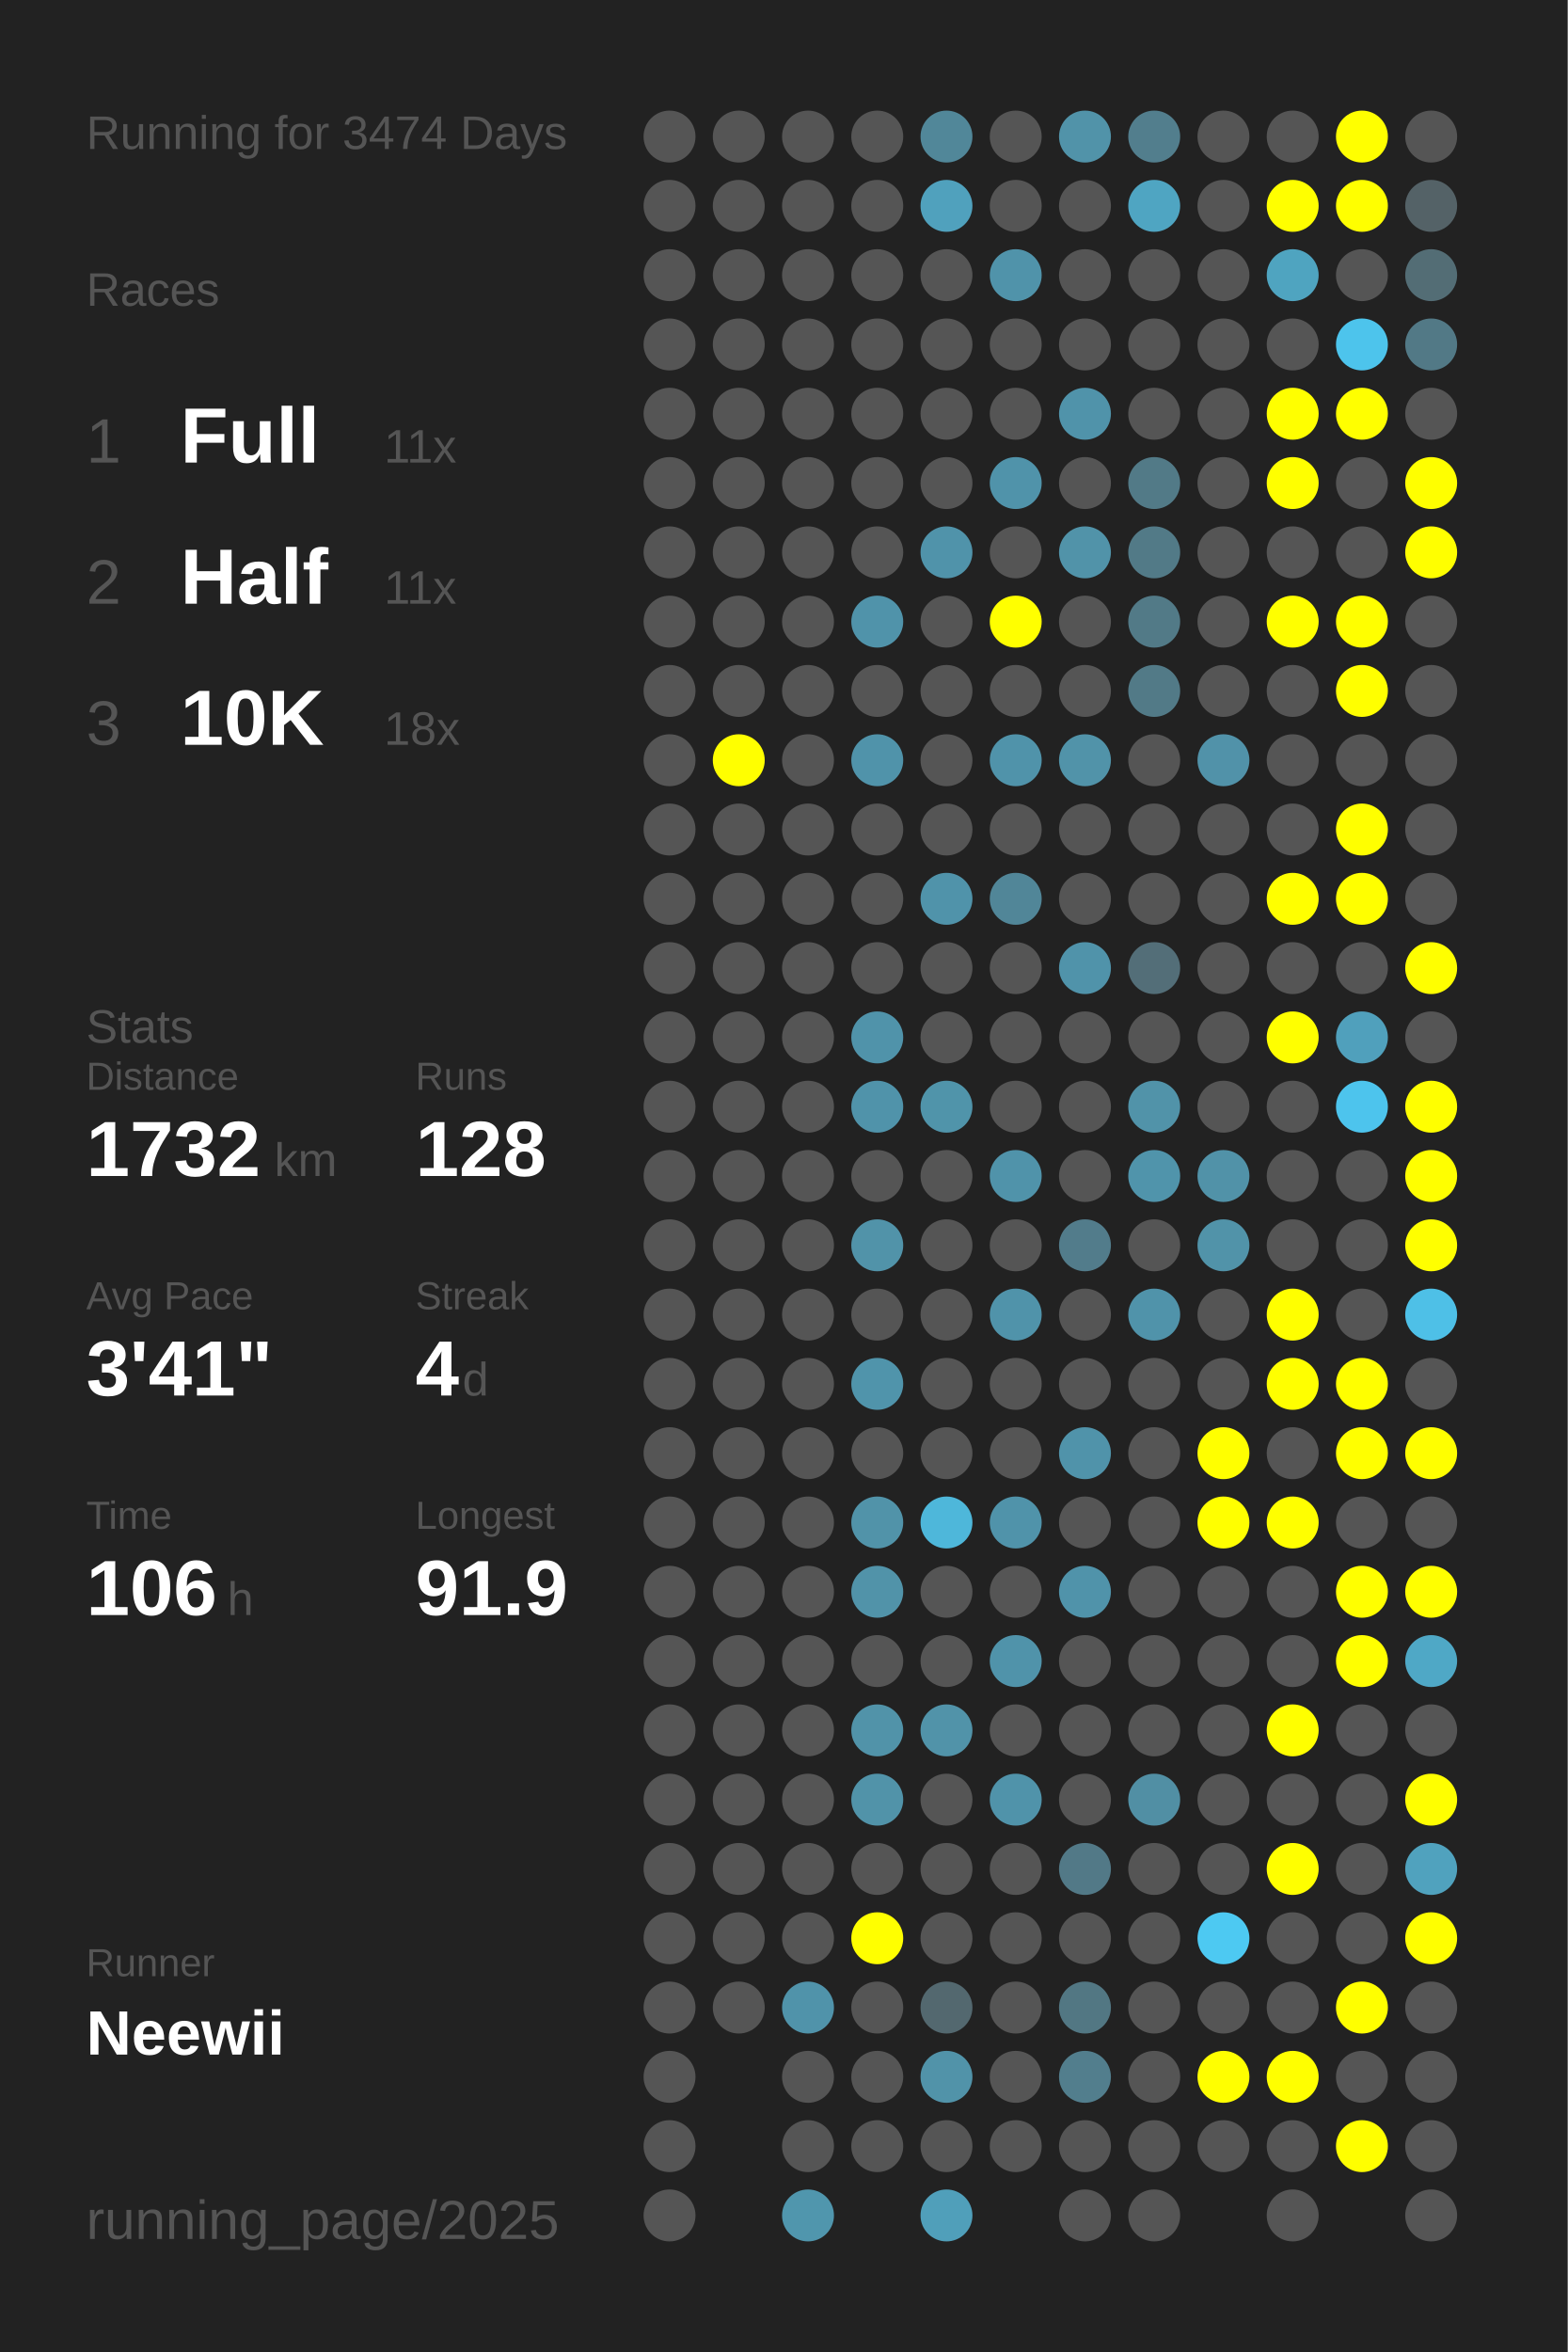
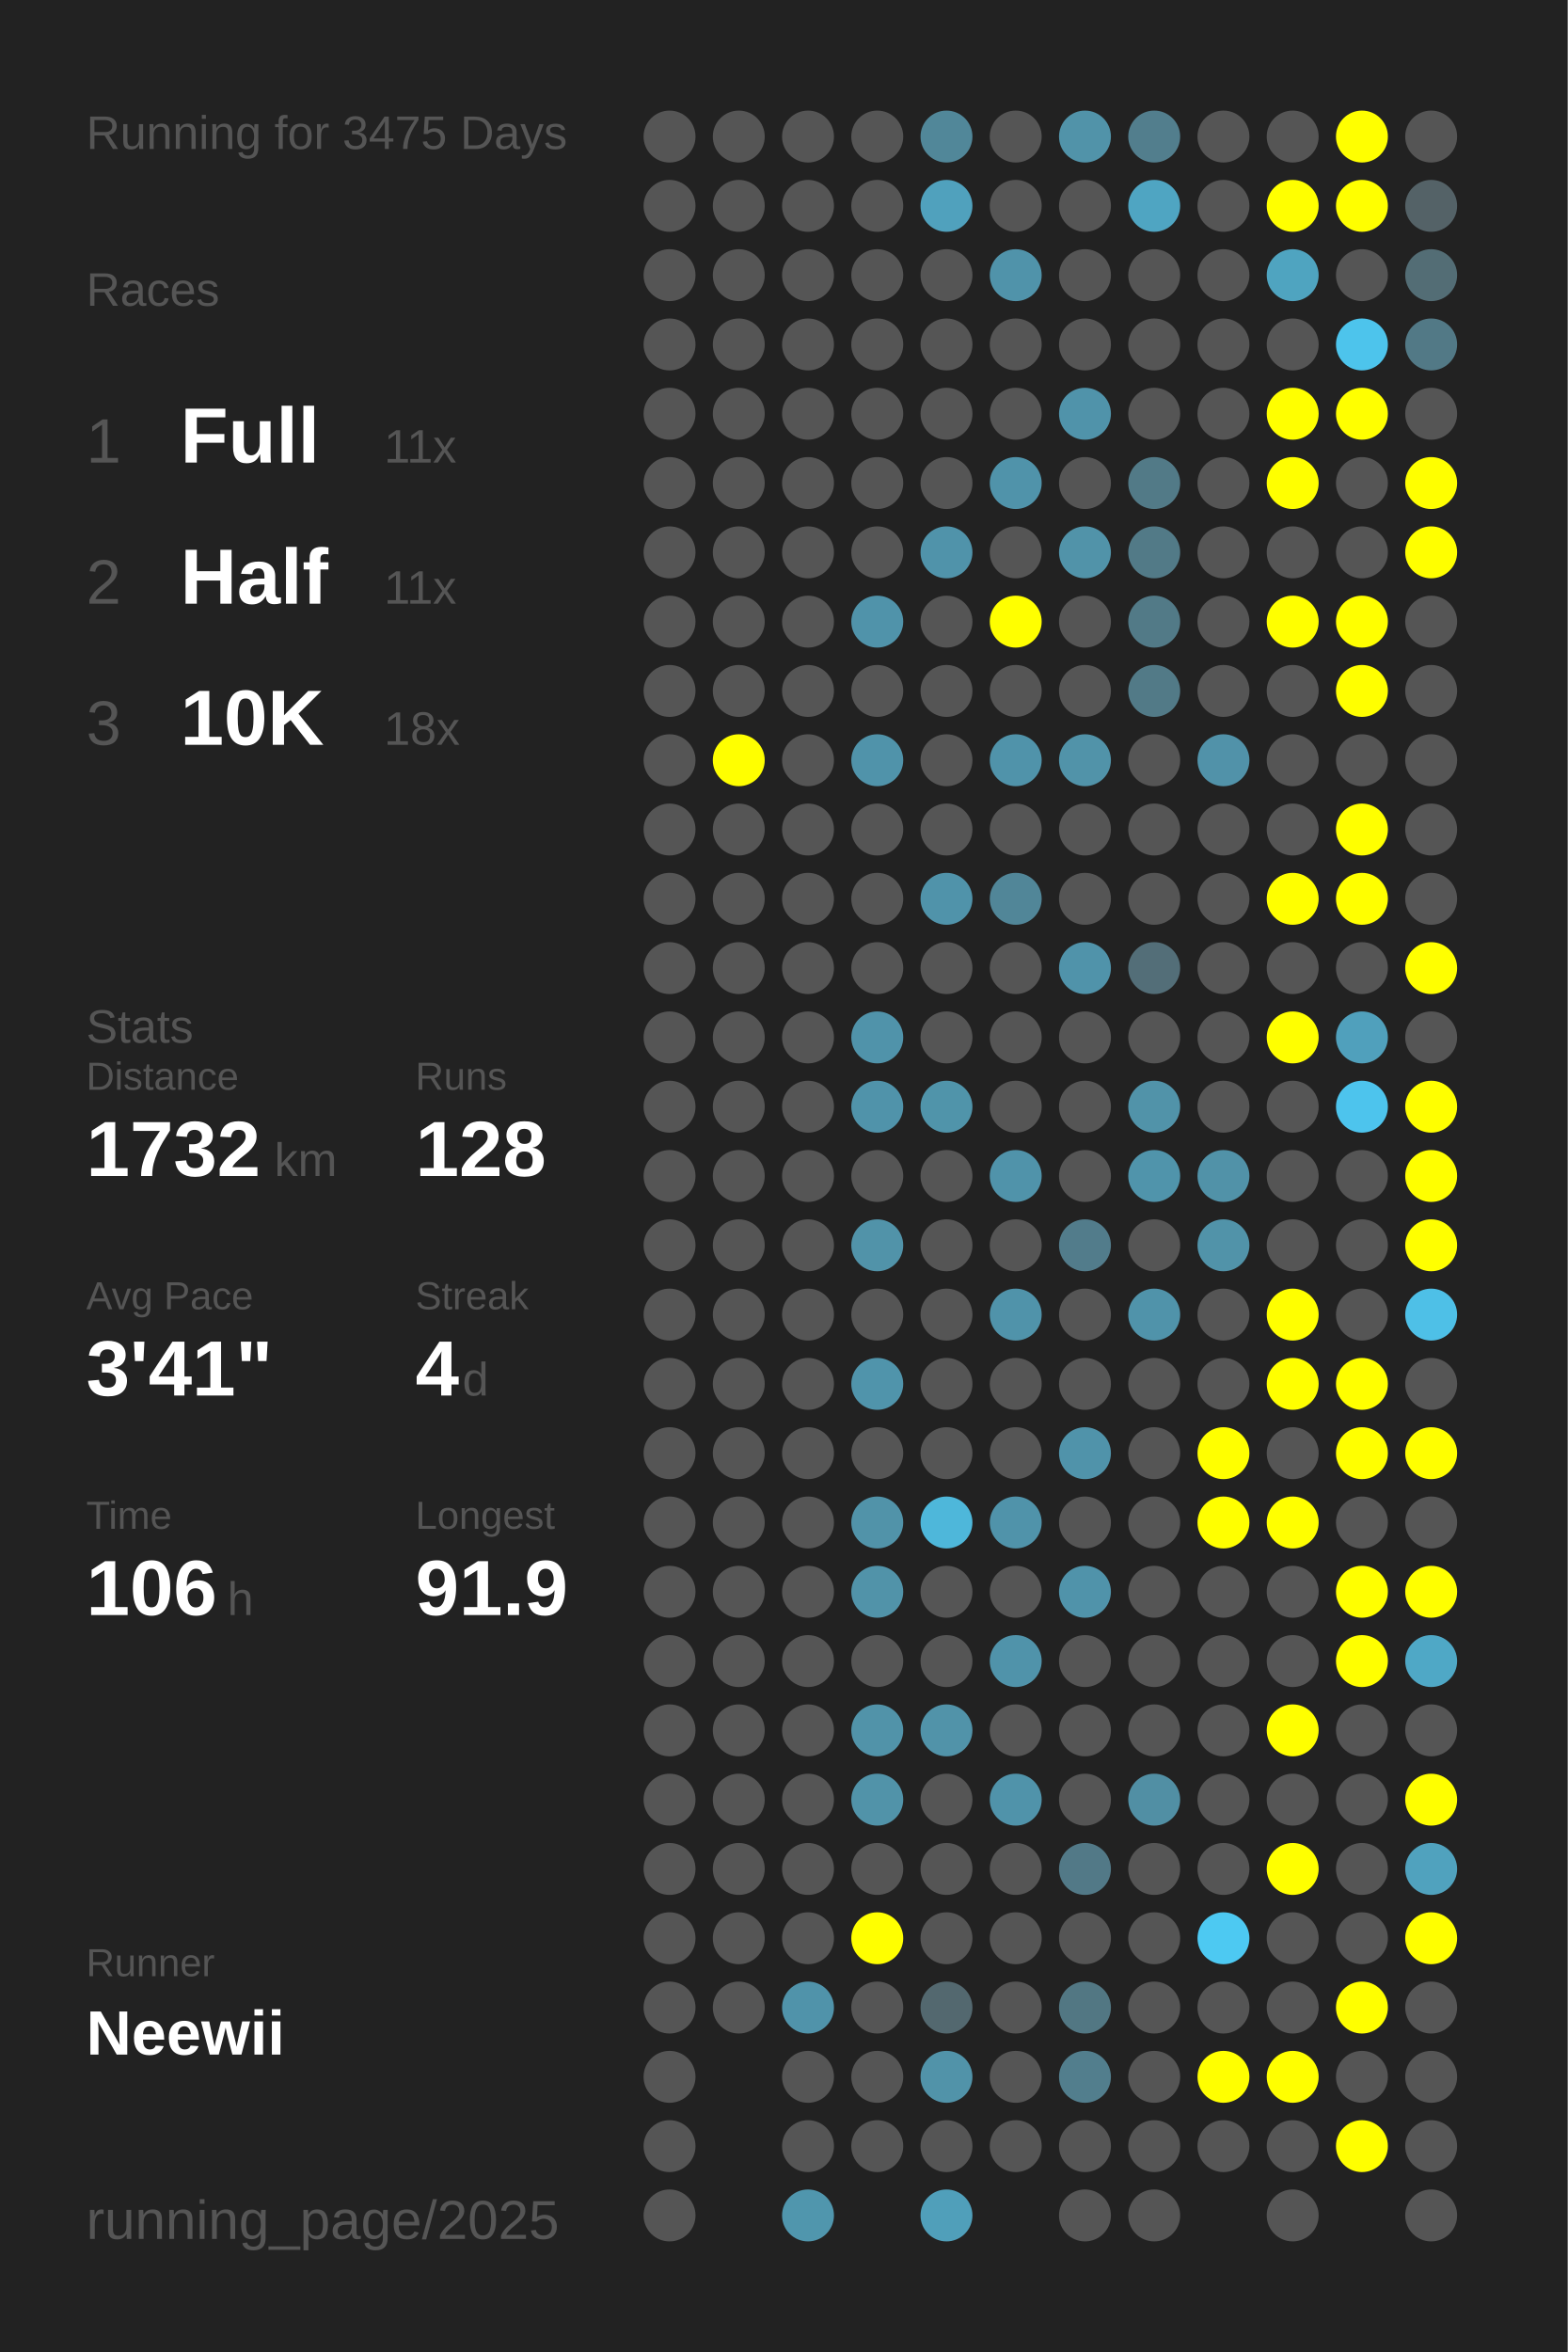
<svg xmlns="http://www.w3.org/2000/svg" baseProfile="full" height="300mm" version="1.1" viewBox="0,0,200,300" width="200mm">
  <defs />
  <rect fill="#222222" height="300" width="200" x="0" y="0" />
-   <text fill="#555555" style="font-size:6px; font-family:Arial;" x="11" y="19">Running for 3474 Days</text>
+   <text fill="#555555" style="font-size:6px; font-family:Arial;" x="11" y="19">Running for 3475 Days</text>
  <text fill="#555555" style="font-size:6px; font-family:Arial;" x="11" y="39">Races</text>
  <text fill="#555555" style="font-size:8px; font-family:Arial;" x="11" y="59">1</text>
  <text fill="#FFFFFF" style="font-size:10px; font-family:Arial; font-weight:bold;" x="23" y="59">Full</text>
  <text fill="#555555" style="font-size:6px; font-family:Arial;" x="49" y="59">11x</text>
  <text fill="#555555" style="font-size:8px; font-family:Arial;" x="11" y="77">2</text>
  <text fill="#FFFFFF" style="font-size:10px; font-family:Arial; font-weight:bold;" x="23" y="77">Half</text>
  <text fill="#555555" style="font-size:6px; font-family:Arial;" x="49" y="77">11x</text>
  <text fill="#555555" style="font-size:8px; font-family:Arial;" x="11" y="95">3</text>
  <text fill="#FFFFFF" style="font-size:10px; font-family:Arial; font-weight:bold;" x="23" y="95">10K</text>
  <text fill="#555555" style="font-size:6px; font-family:Arial;" x="49" y="95">18x</text>
  <text fill="#555555" style="font-size:6px; font-family:Arial;" x="11" y="133">Stats</text>
  <text fill="#555555" style="font-size:5px; font-family:Arial;" x="11" y="139">Distance</text>
  <text fill="#FFFFFF" style="font-size:10px; font-family:Arial; font-weight:bold;" x="11" y="150">1732</text>
  <text fill="#555555" style="font-size:6px; font-family:Arial;" x="35" y="150">km</text>
  <text fill="#555555" style="font-size:5px; font-family:Arial;" x="53" y="139">Runs</text>
  <text fill="#FFFFFF" style="font-size:10px; font-family:Arial; font-weight:bold;" x="53" y="150">128</text>
  <text fill="#555555" style="font-size:5px; font-family:Arial;" x="11" y="167">Avg Pace</text>
  <text fill="#FFFFFF" style="font-size:10px; font-family:Arial; font-weight:bold;" x="11" y="178">3'41"</text>
  <text fill="#555555" style="font-size:5px; font-family:Arial;" x="53" y="167">Streak</text>
  <text fill="#FFFFFF" style="font-size:10px; font-family:Arial; font-weight:bold;" x="53" y="178">4</text>
  <text fill="#555555" style="font-size:6px; font-family:Arial;" x="59" y="178">d</text>
  <text fill="#555555" style="font-size:5px; font-family:Arial;" x="11" y="195">Time</text>
  <text fill="#FFFFFF" style="font-size:10px; font-family:Arial; font-weight:bold;" x="11" y="206">106</text>
  <text fill="#555555" style="font-size:6px; font-family:Arial;" x="29" y="206">h</text>
  <text fill="#555555" style="font-size:5px; font-family:Arial;" x="53" y="195">Longest</text>
  <text fill="#FFFFFF" style="font-size:10px; font-family:Arial; font-weight:bold;" x="53" y="206">91.9</text>
  <text fill="#555555" style="font-size:5px; font-family:Arial;" x="11" y="252.065">Runner</text>
  <text fill="#FFFFFF" style="font-size:8px; font-family:Arial; font-weight:bold;" x="11" y="262.065">Neewii</text>
  <text fill="#555555" style="font-size:7px; font-family:Arial;" x="11" y="285.581">running_page/2025</text>
  <circle cx="85.417" cy="17.419" fill="#555555" r="3.312" />
  <circle cx="85.417" cy="26.258" fill="#555555" r="3.312" />
  <circle cx="85.417" cy="35.097" fill="#555555" r="3.312" />
  <circle cx="85.417" cy="43.935" fill="#555555" r="3.312" />
  <circle cx="85.417" cy="52.774" fill="#555555" r="3.312" />
  <circle cx="85.417" cy="61.613" fill="#555555" r="3.312" />
  <circle cx="85.417" cy="70.452" fill="#555555" r="3.312" />
  <circle cx="85.417" cy="79.29" fill="#555555" r="3.312" />
  <circle cx="85.417" cy="88.129" fill="#555555" r="3.312" />
  <circle cx="85.417" cy="96.968" fill="#555555" r="3.312" />
  <circle cx="85.417" cy="105.806" fill="#555555" r="3.312" />
  <circle cx="85.417" cy="114.645" fill="#555555" r="3.312" />
  <circle cx="85.417" cy="123.484" fill="#555555" r="3.312" />
  <circle cx="85.417" cy="132.323" fill="#555555" r="3.312" />
  <circle cx="85.417" cy="141.161" fill="#555555" r="3.312" />
  <circle cx="85.417" cy="150" fill="#555555" r="3.312" />
  <circle cx="85.417" cy="158.839" fill="#555555" r="3.312" />
  <circle cx="85.417" cy="167.677" fill="#555555" r="3.312" />
  <circle cx="85.417" cy="176.516" fill="#555555" r="3.312" />
  <circle cx="85.417" cy="185.355" fill="#555555" r="3.312" />
  <circle cx="85.417" cy="194.194" fill="#555555" r="3.312" />
  <circle cx="85.417" cy="203.032" fill="#555555" r="3.312" />
  <circle cx="85.417" cy="211.871" fill="#555555" r="3.312" />
  <circle cx="85.417" cy="220.71" fill="#555555" r="3.312" />
  <circle cx="85.417" cy="229.548" fill="#555555" r="3.312" />
  <circle cx="85.417" cy="238.387" fill="#555555" r="3.312" />
  <circle cx="85.417" cy="247.226" fill="#555555" r="3.312" />
  <circle cx="85.417" cy="256.065" fill="#555555" r="3.312" />
  <circle cx="85.417" cy="264.903" fill="#555555" r="3.312" />
  <circle cx="85.417" cy="273.742" fill="#555555" r="3.312" />
  <circle cx="85.417" cy="282.581" fill="#555555" r="3.312" />
  <circle cx="94.25" cy="17.419" fill="#555555" r="3.312" />
  <circle cx="94.25" cy="26.258" fill="#555555" r="3.312" />
  <circle cx="94.25" cy="35.097" fill="#555555" r="3.312" />
  <circle cx="94.25" cy="43.935" fill="#555555" r="3.312" />
  <circle cx="94.25" cy="52.774" fill="#555555" r="3.312" />
  <circle cx="94.25" cy="61.613" fill="#555555" r="3.312" />
  <circle cx="94.25" cy="70.452" fill="#555555" r="3.312" />
  <circle cx="94.25" cy="79.29" fill="#555555" r="3.312" />
  <circle cx="94.25" cy="88.129" fill="#555555" r="3.312" />
  <circle cx="94.25" cy="96.968" fill="#FFFF00" r="3.312" />
  <circle cx="94.25" cy="105.806" fill="#555555" r="3.312" />
  <circle cx="94.25" cy="114.645" fill="#555555" r="3.312" />
  <circle cx="94.25" cy="123.484" fill="#555555" r="3.312" />
  <circle cx="94.25" cy="132.323" fill="#555555" r="3.312" />
  <circle cx="94.25" cy="141.161" fill="#555555" r="3.312" />
  <circle cx="94.25" cy="150" fill="#555555" r="3.312" />
  <circle cx="94.25" cy="158.839" fill="#555555" r="3.312" />
  <circle cx="94.25" cy="167.677" fill="#555555" r="3.312" />
  <circle cx="94.25" cy="176.516" fill="#555555" r="3.312" />
  <circle cx="94.25" cy="185.355" fill="#555555" r="3.312" />
  <circle cx="94.25" cy="194.194" fill="#555555" r="3.312" />
  <circle cx="94.25" cy="203.032" fill="#555555" r="3.312" />
  <circle cx="94.25" cy="211.871" fill="#555555" r="3.312" />
  <circle cx="94.25" cy="220.71" fill="#555555" r="3.312" />
  <circle cx="94.25" cy="229.548" fill="#555555" r="3.312" />
  <circle cx="94.25" cy="238.387" fill="#555555" r="3.312" />
  <circle cx="94.25" cy="247.226" fill="#555555" r="3.312" />
  <circle cx="94.25" cy="256.065" fill="#555555" r="3.312" />
  <circle cx="103.083" cy="17.419" fill="#555555" r="3.312" />
  <circle cx="103.083" cy="26.258" fill="#555555" r="3.312" />
  <circle cx="103.083" cy="35.097" fill="#555555" r="3.312" />
  <circle cx="103.083" cy="43.935" fill="#555555" r="3.312" />
  <circle cx="103.083" cy="52.774" fill="#555555" r="3.312" />
  <circle cx="103.083" cy="61.613" fill="#555555" r="3.312" />
  <circle cx="103.083" cy="70.452" fill="#555555" r="3.312" />
  <circle cx="103.083" cy="79.29" fill="#555555" r="3.312" />
  <circle cx="103.083" cy="88.129" fill="#555555" r="3.312" />
  <circle cx="103.083" cy="96.968" fill="#555555" r="3.312" />
  <circle cx="103.083" cy="105.806" fill="#555555" r="3.312" />
  <circle cx="103.083" cy="114.645" fill="#555555" r="3.312" />
  <circle cx="103.083" cy="123.484" fill="#555555" r="3.312" />
  <circle cx="103.083" cy="132.323" fill="#555555" r="3.312" />
  <circle cx="103.083" cy="141.161" fill="#555555" r="3.312" />
  <circle cx="103.083" cy="150" fill="#555555" r="3.312" />
  <circle cx="103.083" cy="158.839" fill="#555555" r="3.312" />
  <circle cx="103.083" cy="167.677" fill="#555555" r="3.312" />
  <circle cx="103.083" cy="176.516" fill="#555555" r="3.312" />
  <circle cx="103.083" cy="185.355" fill="#555555" r="3.312" />
  <circle cx="103.083" cy="194.194" fill="#555555" r="3.312" />
  <circle cx="103.083" cy="203.032" fill="#555555" r="3.312" />
  <circle cx="103.083" cy="211.871" fill="#555555" r="3.312" />
  <circle cx="103.083" cy="220.71" fill="#555555" r="3.312" />
  <circle cx="103.083" cy="229.548" fill="#555555" r="3.312" />
  <circle cx="103.083" cy="238.387" fill="#555555" r="3.312" />
  <circle cx="103.083" cy="247.226" fill="#555555" r="3.312" />
  <circle cx="103.083" cy="256.065" fill="#5093aa" r="3.312" />
  <circle cx="103.083" cy="264.903" fill="#555555" r="3.312" />
  <circle cx="103.083" cy="273.742" fill="#555555" r="3.312" />
  <circle cx="103.083" cy="282.581" fill="#5096ad" r="3.312" />
  <circle cx="111.917" cy="17.419" fill="#555555" r="3.312" />
  <circle cx="111.917" cy="26.258" fill="#555555" r="3.312" />
  <circle cx="111.917" cy="35.097" fill="#555555" r="3.312" />
  <circle cx="111.917" cy="43.935" fill="#555555" r="3.312" />
  <circle cx="111.917" cy="52.774" fill="#555555" r="3.312" />
  <circle cx="111.917" cy="61.613" fill="#555555" r="3.312" />
  <circle cx="111.917" cy="70.452" fill="#555555" r="3.312" />
  <circle cx="111.917" cy="79.29" fill="#5093aa" r="3.312" />
  <circle cx="111.917" cy="88.129" fill="#555555" r="3.312" />
  <circle cx="111.917" cy="96.968" fill="#5093aa" r="3.312" />
  <circle cx="111.917" cy="105.806" fill="#555555" r="3.312" />
  <circle cx="111.917" cy="114.645" fill="#555555" r="3.312" />
  <circle cx="111.917" cy="123.484" fill="#555555" r="3.312" />
  <circle cx="111.917" cy="132.323" fill="#5093aa" r="3.312" />
  <circle cx="111.917" cy="141.161" fill="#5093aa" r="3.312" />
  <circle cx="111.917" cy="150" fill="#555555" r="3.312" />
  <circle cx="111.917" cy="158.839" fill="#5193a9" r="3.312" />
  <circle cx="111.917" cy="167.677" fill="#555555" r="3.312" />
  <circle cx="111.917" cy="176.516" fill="#5094ab" r="3.312" />
  <circle cx="111.917" cy="185.355" fill="#555555" r="3.312" />
  <circle cx="111.917" cy="194.194" fill="#5193a9" r="3.312" />
  <circle cx="111.917" cy="203.032" fill="#5193a9" r="3.312" />
  <circle cx="111.917" cy="211.871" fill="#555555" r="3.312" />
  <circle cx="111.917" cy="220.71" fill="#5193a9" r="3.312" />
  <circle cx="111.917" cy="229.548" fill="#5193a9" r="3.312" />
  <circle cx="111.917" cy="238.387" fill="#555555" r="3.312" />
  <circle cx="111.917" cy="247.226" fill="#FFFF00" r="3.312" />
  <circle cx="111.917" cy="256.065" fill="#555555" r="3.312" />
  <circle cx="111.917" cy="264.903" fill="#555555" r="3.312" />
  <circle cx="111.917" cy="273.742" fill="#555555" r="3.312" />
  <circle cx="120.75" cy="17.419" fill="#518799" r="3.312" />
  <circle cx="120.75" cy="26.258" fill="#50a1bd" r="3.312" />
  <circle cx="120.75" cy="35.097" fill="#555555" r="3.312" />
  <circle cx="120.75" cy="43.935" fill="#555555" r="3.312" />
  <circle cx="120.75" cy="52.774" fill="#555555" r="3.312" />
  <circle cx="120.75" cy="61.613" fill="#555555" r="3.312" />
  <circle cx="120.75" cy="70.452" fill="#5093aa" r="3.312" />
  <circle cx="120.75" cy="79.29" fill="#555555" r="3.312" />
  <circle cx="120.75" cy="88.129" fill="#555555" r="3.312" />
  <circle cx="120.75" cy="96.968" fill="#555555" r="3.312" />
  <circle cx="120.75" cy="105.806" fill="#555555" r="3.312" />
  <circle cx="120.75" cy="114.645" fill="#5093aa" r="3.312" />
  <circle cx="120.75" cy="123.484" fill="#555555" r="3.312" />
  <circle cx="120.75" cy="132.323" fill="#555555" r="3.312" />
  <circle cx="120.75" cy="141.161" fill="#5094aa" r="3.312" />
  <circle cx="120.75" cy="150" fill="#555555" r="3.312" />
  <circle cx="120.75" cy="158.839" fill="#555555" r="3.312" />
  <circle cx="120.75" cy="167.677" fill="#555555" r="3.312" />
  <circle cx="120.75" cy="176.516" fill="#555555" r="3.312" />
  <circle cx="120.75" cy="185.355" fill="#555555" r="3.312" />
  <circle cx="120.75" cy="194.194" fill="#4eb7da" r="3.312" />
  <circle cx="120.75" cy="203.032" fill="#555555" r="3.312" />
  <circle cx="120.75" cy="211.871" fill="#555555" r="3.312" />
  <circle cx="120.75" cy="220.71" fill="#5193a9" r="3.312" />
  <circle cx="120.75" cy="229.548" fill="#555555" r="3.312" />
  <circle cx="120.75" cy="238.387" fill="#555555" r="3.312" />
  <circle cx="120.75" cy="247.226" fill="#555555" r="3.312" />
  <circle cx="120.75" cy="256.065" fill="#53686f" r="3.312" />
  <circle cx="120.75" cy="264.903" fill="#5193a9" r="3.312" />
  <circle cx="120.75" cy="273.742" fill="#555555" r="3.312" />
  <circle cx="120.75" cy="282.581" fill="#509fba" r="3.312" />
  <circle cx="129.583" cy="17.419" fill="#555555" r="3.312" />
  <circle cx="129.583" cy="26.258" fill="#555555" r="3.312" />
  <circle cx="129.583" cy="35.097" fill="#5093aa" r="3.312" />
  <circle cx="129.583" cy="43.935" fill="#555555" r="3.312" />
  <circle cx="129.583" cy="52.774" fill="#555555" r="3.312" />
  <circle cx="129.583" cy="61.613" fill="#5093aa" r="3.312" />
  <circle cx="129.583" cy="70.452" fill="#555555" r="3.312" />
  <circle cx="129.583" cy="79.29" fill="#FFFF00" r="3.312" />
  <circle cx="129.583" cy="88.129" fill="#555555" r="3.312" />
  <circle cx="129.583" cy="96.968" fill="#5093aa" r="3.312" />
  <circle cx="129.583" cy="105.806" fill="#555555" r="3.312" />
  <circle cx="129.583" cy="114.645" fill="#518698" r="3.312" />
  <circle cx="129.583" cy="123.484" fill="#555555" r="3.312" />
  <circle cx="129.583" cy="132.323" fill="#555555" r="3.312" />
  <circle cx="129.583" cy="141.161" fill="#555555" r="3.312" />
  <circle cx="129.583" cy="150" fill="#5093aa" r="3.312" />
  <circle cx="129.583" cy="158.839" fill="#555555" r="3.312" />
  <circle cx="129.583" cy="167.677" fill="#5093aa" r="3.312" />
  <circle cx="129.583" cy="176.516" fill="#555555" r="3.312" />
  <circle cx="129.583" cy="185.355" fill="#555555" r="3.312" />
  <circle cx="129.583" cy="194.194" fill="#5093aa" r="3.312" />
  <circle cx="129.583" cy="203.032" fill="#555555" r="3.312" />
  <circle cx="129.583" cy="211.871" fill="#5093aa" r="3.312" />
  <circle cx="129.583" cy="220.71" fill="#555555" r="3.312" />
  <circle cx="129.583" cy="229.548" fill="#5093aa" r="3.312" />
  <circle cx="129.583" cy="238.387" fill="#555555" r="3.312" />
  <circle cx="129.583" cy="247.226" fill="#555555" r="3.312" />
  <circle cx="129.583" cy="256.065" fill="#555555" r="3.312" />
  <circle cx="129.583" cy="264.903" fill="#555555" r="3.312" />
  <circle cx="129.583" cy="273.742" fill="#555555" r="3.312" />
  <circle cx="138.417" cy="17.419" fill="#5193a9" r="3.312" />
  <circle cx="138.417" cy="26.258" fill="#555555" r="3.312" />
  <circle cx="138.417" cy="35.097" fill="#555555" r="3.312" />
  <circle cx="138.417" cy="43.935" fill="#555555" r="3.312" />
  <circle cx="138.417" cy="52.774" fill="#5093aa" r="3.312" />
  <circle cx="138.417" cy="61.613" fill="#555555" r="3.312" />
  <circle cx="138.417" cy="70.452" fill="#5193a9" r="3.312" />
  <circle cx="138.417" cy="79.29" fill="#555555" r="3.312" />
  <circle cx="138.417" cy="88.129" fill="#555555" r="3.312" />
  <circle cx="138.417" cy="96.968" fill="#5193a9" r="3.312" />
  <circle cx="138.417" cy="105.806" fill="#555555" r="3.312" />
  <circle cx="138.417" cy="114.645" fill="#555555" r="3.312" />
  <circle cx="138.417" cy="123.484" fill="#5093aa" r="3.312" />
  <circle cx="138.417" cy="132.323" fill="#555555" r="3.312" />
  <circle cx="138.417" cy="141.161" fill="#555555" r="3.312" />
  <circle cx="138.417" cy="150" fill="#555555" r="3.312" />
  <circle cx="138.417" cy="158.839" fill="#527c8b" r="3.312" />
  <circle cx="138.417" cy="167.677" fill="#555555" r="3.312" />
  <circle cx="138.417" cy="176.516" fill="#555555" r="3.312" />
  <circle cx="138.417" cy="185.355" fill="#5093aa" r="3.312" />
  <circle cx="138.417" cy="194.194" fill="#555555" r="3.312" />
  <circle cx="138.417" cy="203.032" fill="#5093aa" r="3.312" />
  <circle cx="138.417" cy="211.871" fill="#555555" r="3.312" />
  <circle cx="138.417" cy="220.71" fill="#555555" r="3.312" />
  <circle cx="138.417" cy="229.548" fill="#555555" r="3.312" />
  <circle cx="138.417" cy="238.387" fill="#527987" r="3.312" />
  <circle cx="138.417" cy="247.226" fill="#555555" r="3.312" />
  <circle cx="138.417" cy="256.065" fill="#527783" r="3.312" />
  <circle cx="138.417" cy="264.903" fill="#527e8d" r="3.312" />
  <circle cx="138.417" cy="273.742" fill="#555555" r="3.312" />
  <circle cx="138.417" cy="282.581" fill="#555555" r="3.312" />
  <circle cx="147.25" cy="17.419" fill="#527e8d" r="3.312" />
  <circle cx="147.25" cy="26.258" fill="#4fa5c2" r="3.312" />
  <circle cx="147.25" cy="35.097" fill="#555555" r="3.312" />
  <circle cx="147.25" cy="43.935" fill="#555555" r="3.312" />
  <circle cx="147.25" cy="52.774" fill="#555555" r="3.312" />
  <circle cx="147.25" cy="61.613" fill="#527a87" r="3.312" />
  <circle cx="147.25" cy="70.452" fill="#527a87" r="3.312" />
  <circle cx="147.25" cy="79.29" fill="#527a87" r="3.312" />
  <circle cx="147.25" cy="88.129" fill="#527a87" r="3.312" />
  <circle cx="147.25" cy="96.968" fill="#555555" r="3.312" />
  <circle cx="147.25" cy="105.806" fill="#555555" r="3.312" />
  <circle cx="147.25" cy="114.645" fill="#555555" r="3.312" />
  <circle cx="147.25" cy="123.484" fill="#536e78" r="3.312" />
  <circle cx="147.25" cy="132.323" fill="#555555" r="3.312" />
  <circle cx="147.25" cy="141.161" fill="#5193a9" r="3.312" />
  <circle cx="147.25" cy="150" fill="#5094ab" r="3.312" />
  <circle cx="147.25" cy="158.839" fill="#555555" r="3.312" />
  <circle cx="147.25" cy="167.677" fill="#5093aa" r="3.312" />
  <circle cx="147.25" cy="176.516" fill="#555555" r="3.312" />
  <circle cx="147.25" cy="185.355" fill="#555555" r="3.312" />
  <circle cx="147.25" cy="194.194" fill="#555555" r="3.312" />
  <circle cx="147.25" cy="203.032" fill="#555555" r="3.312" />
  <circle cx="147.25" cy="211.871" fill="#555555" r="3.312" />
  <circle cx="147.25" cy="220.71" fill="#555555" r="3.312" />
  <circle cx="147.25" cy="229.548" fill="#518fa4" r="3.312" />
  <circle cx="147.25" cy="238.387" fill="#555555" r="3.312" />
  <circle cx="147.25" cy="247.226" fill="#555555" r="3.312" />
  <circle cx="147.25" cy="256.065" fill="#555555" r="3.312" />
  <circle cx="147.25" cy="264.903" fill="#555555" r="3.312" />
  <circle cx="147.25" cy="273.742" fill="#555555" r="3.312" />
  <circle cx="147.25" cy="282.581" fill="#555555" r="3.312" />
  <circle cx="156.083" cy="17.419" fill="#555555" r="3.312" />
  <circle cx="156.083" cy="26.258" fill="#555555" r="3.312" />
  <circle cx="156.083" cy="35.097" fill="#555555" r="3.312" />
  <circle cx="156.083" cy="43.935" fill="#555555" r="3.312" />
  <circle cx="156.083" cy="52.774" fill="#555555" r="3.312" />
  <circle cx="156.083" cy="61.613" fill="#555555" r="3.312" />
  <circle cx="156.083" cy="70.452" fill="#555555" r="3.312" />
  <circle cx="156.083" cy="79.29" fill="#555555" r="3.312" />
  <circle cx="156.083" cy="88.129" fill="#555555" r="3.312" />
  <circle cx="156.083" cy="96.968" fill="#5192a9" r="3.312" />
  <circle cx="156.083" cy="105.806" fill="#555555" r="3.312" />
  <circle cx="156.083" cy="114.645" fill="#555555" r="3.312" />
  <circle cx="156.083" cy="123.484" fill="#555555" r="3.312" />
  <circle cx="156.083" cy="132.323" fill="#555555" r="3.312" />
  <circle cx="156.083" cy="141.161" fill="#555555" r="3.312" />
  <circle cx="156.083" cy="150" fill="#5192a8" r="3.312" />
  <circle cx="156.083" cy="158.839" fill="#5193a9" r="3.312" />
  <circle cx="156.083" cy="167.677" fill="#555555" r="3.312" />
  <circle cx="156.083" cy="176.516" fill="#555555" r="3.312" />
  <circle cx="156.083" cy="185.355" fill="#FFFF00" r="3.312" />
  <circle cx="156.083" cy="194.194" fill="#FFFF00" r="3.312" />
  <circle cx="156.083" cy="203.032" fill="#555555" r="3.312" />
  <circle cx="156.083" cy="211.871" fill="#555555" r="3.312" />
  <circle cx="156.083" cy="220.71" fill="#555555" r="3.312" />
  <circle cx="156.083" cy="229.548" fill="#555555" r="3.312" />
  <circle cx="156.083" cy="238.387" fill="#555555" r="3.312" />
  <circle cx="156.083" cy="247.226" fill="#4dc9f2" r="3.312" />
  <circle cx="156.083" cy="256.065" fill="#555555" r="3.312" />
  <circle cx="156.083" cy="264.903" fill="#FFFF00" r="3.312" />
  <circle cx="156.083" cy="273.742" fill="#555555" r="3.312" />
  <circle cx="164.917" cy="17.419" fill="#555555" r="3.312" />
  <circle cx="164.917" cy="26.258" fill="#FFFF00" r="3.312" />
  <circle cx="164.917" cy="35.097" fill="#4fa4c0" r="3.312" />
  <circle cx="164.917" cy="43.935" fill="#555555" r="3.312" />
  <circle cx="164.917" cy="52.774" fill="#FFFF00" r="3.312" />
  <circle cx="164.917" cy="61.613" fill="#FFFF00" r="3.312" />
  <circle cx="164.917" cy="70.452" fill="#555555" r="3.312" />
  <circle cx="164.917" cy="79.29" fill="#FFFF00" r="3.312" />
  <circle cx="164.917" cy="88.129" fill="#555555" r="3.312" />
  <circle cx="164.917" cy="96.968" fill="#555555" r="3.312" />
  <circle cx="164.917" cy="105.806" fill="#555555" r="3.312" />
  <circle cx="164.917" cy="114.645" fill="#FFFF00" r="3.312" />
  <circle cx="164.917" cy="123.484" fill="#555555" r="3.312" />
  <circle cx="164.917" cy="132.323" fill="#FFFF00" r="3.312" />
  <circle cx="164.917" cy="141.161" fill="#555555" r="3.312" />
  <circle cx="164.917" cy="150" fill="#555555" r="3.312" />
  <circle cx="164.917" cy="158.839" fill="#555555" r="3.312" />
  <circle cx="164.917" cy="167.677" fill="#FFFF00" r="3.312" />
  <circle cx="164.917" cy="176.516" fill="#FFFF00" r="3.312" />
  <circle cx="164.917" cy="185.355" fill="#555555" r="3.312" />
  <circle cx="164.917" cy="194.194" fill="#FFFF00" r="3.312" />
  <circle cx="164.917" cy="203.032" fill="#555555" r="3.312" />
  <circle cx="164.917" cy="211.871" fill="#555555" r="3.312" />
  <circle cx="164.917" cy="220.71" fill="#FFFF00" r="3.312" />
  <circle cx="164.917" cy="229.548" fill="#555555" r="3.312" />
  <circle cx="164.917" cy="238.387" fill="#FFFF00" r="3.312" />
  <circle cx="164.917" cy="247.226" fill="#555555" r="3.312" />
  <circle cx="164.917" cy="256.065" fill="#555555" r="3.312" />
  <circle cx="164.917" cy="264.903" fill="#FFFF00" r="3.312" />
  <circle cx="164.917" cy="273.742" fill="#555555" r="3.312" />
  <circle cx="164.917" cy="282.581" fill="#555555" r="3.312" />
  <circle cx="173.75" cy="17.419" fill="#FFFF00" r="3.312" />
  <circle cx="173.75" cy="26.258" fill="#FFFF00" r="3.312" />
  <circle cx="173.75" cy="35.097" fill="#555555" r="3.312" />
  <circle cx="173.75" cy="43.935" fill="#4dc4ec" r="3.312" />
  <circle cx="173.75" cy="52.774" fill="#FFFF00" r="3.312" />
  <circle cx="173.75" cy="61.613" fill="#555555" r="3.312" />
  <circle cx="173.75" cy="70.452" fill="#555555" r="3.312" />
  <circle cx="173.75" cy="79.29" fill="#FFFF00" r="3.312" />
  <circle cx="173.75" cy="88.129" fill="#FFFF00" r="3.312" />
  <circle cx="173.75" cy="96.968" fill="#555555" r="3.312" />
  <circle cx="173.75" cy="105.806" fill="#FFFF00" r="3.312" />
  <circle cx="173.75" cy="114.645" fill="#FFFF00" r="3.312" />
  <circle cx="173.75" cy="123.484" fill="#555555" r="3.312" />
  <circle cx="173.75" cy="132.323" fill="#50a0bc" r="3.312" />
  <circle cx="173.75" cy="141.161" fill="#4dc4ed" r="3.312" />
  <circle cx="173.75" cy="150" fill="#555555" r="3.312" />
  <circle cx="173.75" cy="158.839" fill="#555555" r="3.312" />
  <circle cx="173.75" cy="167.677" fill="#555555" r="3.312" />
  <circle cx="173.75" cy="176.516" fill="#FFFF00" r="3.312" />
  <circle cx="173.75" cy="185.355" fill="#FFFF00" r="3.312" />
  <circle cx="173.75" cy="194.194" fill="#555555" r="3.312" />
  <circle cx="173.75" cy="203.032" fill="#FFFF00" r="3.312" />
  <circle cx="173.75" cy="211.871" fill="#FFFF00" r="3.312" />
  <circle cx="173.75" cy="220.71" fill="#555555" r="3.312" />
  <circle cx="173.75" cy="229.548" fill="#555555" r="3.312" />
  <circle cx="173.75" cy="238.387" fill="#555555" r="3.312" />
  <circle cx="173.75" cy="247.226" fill="#555555" r="3.312" />
  <circle cx="173.75" cy="256.065" fill="#FFFF00" r="3.312" />
  <circle cx="173.75" cy="264.903" fill="#555555" r="3.312" />
  <circle cx="173.75" cy="273.742" fill="#FFFF00" r="3.312" />
  <circle cx="182.583" cy="17.419" fill="#555555" r="3.312" />
  <circle cx="182.583" cy="26.258" fill="#546267" r="3.312" />
  <circle cx="182.583" cy="35.097" fill="#536d75" r="3.312" />
  <circle cx="182.583" cy="43.935" fill="#527986" r="3.312" />
  <circle cx="182.583" cy="52.774" fill="#555555" r="3.312" />
  <circle cx="182.583" cy="61.613" fill="#FFFF00" r="3.312" />
  <circle cx="182.583" cy="70.452" fill="#FFFF00" r="3.312" />
  <circle cx="182.583" cy="79.29" fill="#555555" r="3.312" />
  <circle cx="182.583" cy="88.129" fill="#555555" r="3.312" />
  <circle cx="182.583" cy="96.968" fill="#555555" r="3.312" />
  <circle cx="182.583" cy="105.806" fill="#555555" r="3.312" />
  <circle cx="182.583" cy="114.645" fill="#555555" r="3.312" />
  <circle cx="182.583" cy="123.484" fill="#FFFF00" r="3.312" />
  <circle cx="182.583" cy="132.323" fill="#555555" r="3.312" />
  <circle cx="182.583" cy="141.161" fill="#FFFF00" r="3.312" />
  <circle cx="182.583" cy="150" fill="#FFFF00" r="3.312" />
  <circle cx="182.583" cy="158.839" fill="#FFFF00" r="3.312" />
  <circle cx="182.583" cy="167.677" fill="#4ec0e7" r="3.312" />
  <circle cx="182.583" cy="176.516" fill="#555555" r="3.312" />
  <circle cx="182.583" cy="185.355" fill="#FFFF00" r="3.312" />
  <circle cx="182.583" cy="194.194" fill="#555555" r="3.312" />
  <circle cx="182.583" cy="203.032" fill="#FFFF00" r="3.312" />
  <circle cx="182.583" cy="211.871" fill="#4fa8c6" r="3.312" />
  <circle cx="182.583" cy="220.71" fill="#555555" r="3.312" />
  <circle cx="182.583" cy="229.548" fill="#FFFF00" r="3.312" />
  <circle cx="182.583" cy="238.387" fill="#50a2be" r="3.312" />
  <circle cx="182.583" cy="247.226" fill="#FFFF00" r="3.312" />
  <circle cx="182.583" cy="256.065" fill="#555555" r="3.312" />
  <circle cx="182.583" cy="264.903" fill="#555555" r="3.312" />
  <circle cx="182.583" cy="273.742" fill="#555555" r="3.312" />
  <circle cx="182.583" cy="282.581" fill="#555555" r="3.312" />
</svg>
